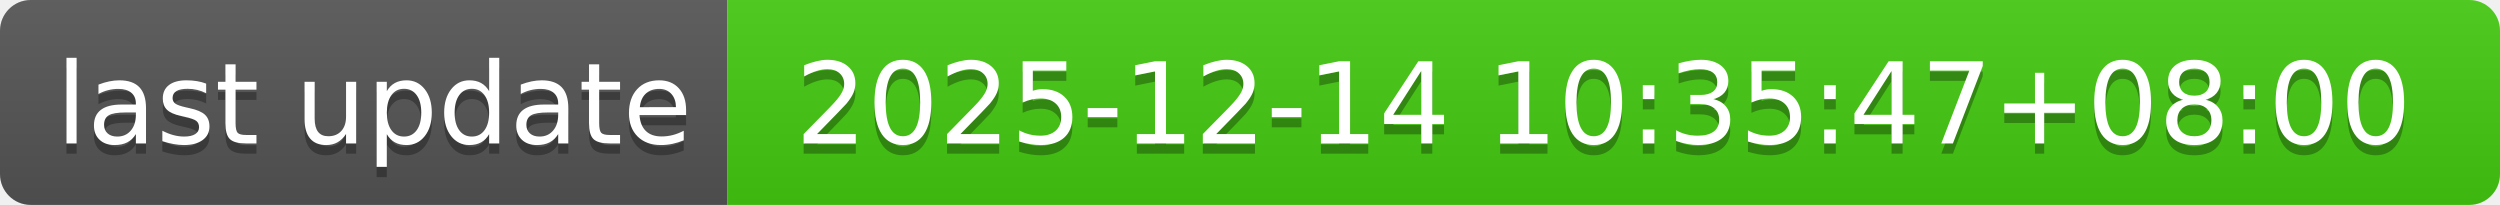
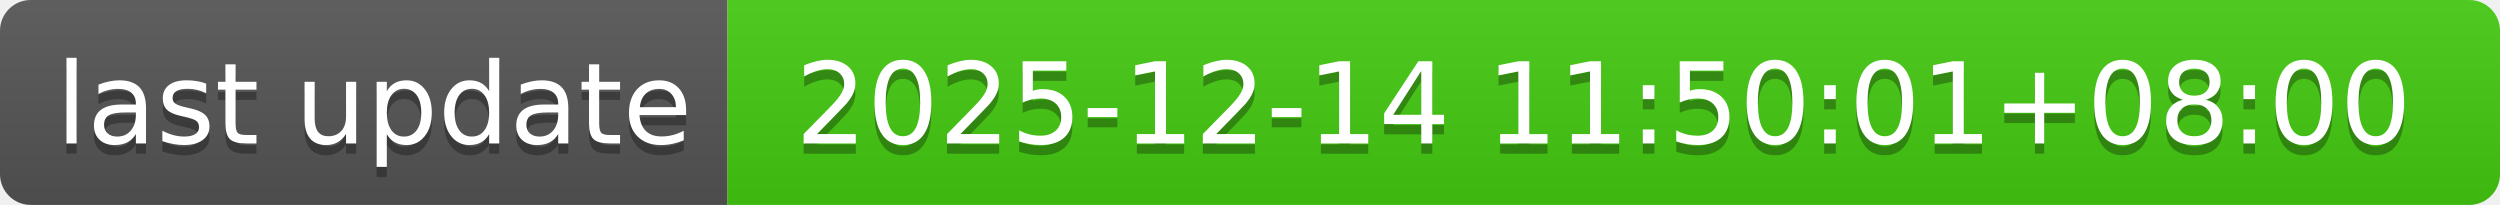
- <svg xmlns="http://www.w3.org/2000/svg" width="244" height="20" role="img" aria-label="last update: 2025-12-14 10:35:47+08:00">
+ <svg xmlns="http://www.w3.org/2000/svg" width="244" height="20" role="img" aria-label="last update: 2025-12-14 11:50:01+08:00">
  <linearGradient id="s" x2="0" y2="100%">
    <stop offset="0" stop-color="#bbb" stop-opacity=".1" />
    <stop offset="1" stop-opacity=".1" />
  </linearGradient>
  <clipPath id="r">
    <rect width="244" height="20" rx="3" fill="#fff" />
  </clipPath>
  <g clip-path="url(#r)">
    <rect width="71" height="20" fill="#555" />
    <rect x="71" width="173" height="20" fill="#4c1" />
    <rect width="244" height="20" fill="url(#s)" />
  </g>
  <g fill="#fff" text-anchor="middle" font-family="Verdana,Geneva,DejaVu Sans,sans-serif" text-rendering="geometricPrecision" font-size="110">
    <text aria-hidden="true" x="365" y="150" fill="#010101" fill-opacity=".3" transform="scale(.1)" textLength="610">last update</text>
    <text x="365" y="140" transform="scale(.1)" fill="#fff" textLength="610">last update</text>
-     <text aria-hidden="true" x="1565" y="150" fill="#010101" fill-opacity=".3" transform="scale(.1)" textLength="1630">2025-12-14 10:35:47+08:00</text>
-     <text x="1565" y="140" transform="scale(.1)" fill="#fff" textLength="1630">2025-12-14 10:35:47+08:00</text>
+     <text aria-hidden="true" x="1565" y="150" fill="#010101" fill-opacity=".3" transform="scale(.1)" textLength="1630">2025-12-14 11:50:01+08:00</text>
+     <text x="1565" y="140" transform="scale(.1)" fill="#fff" textLength="1630">2025-12-14 11:50:01+08:00</text>
  </g>
</svg>
